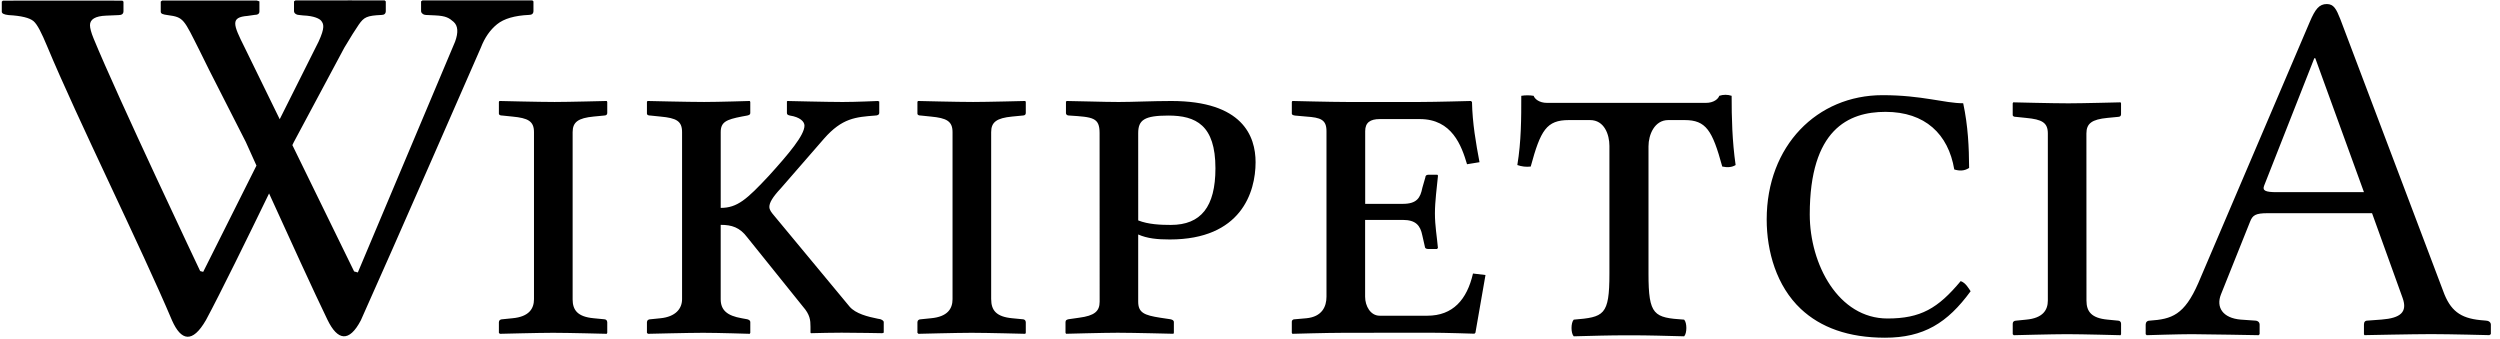
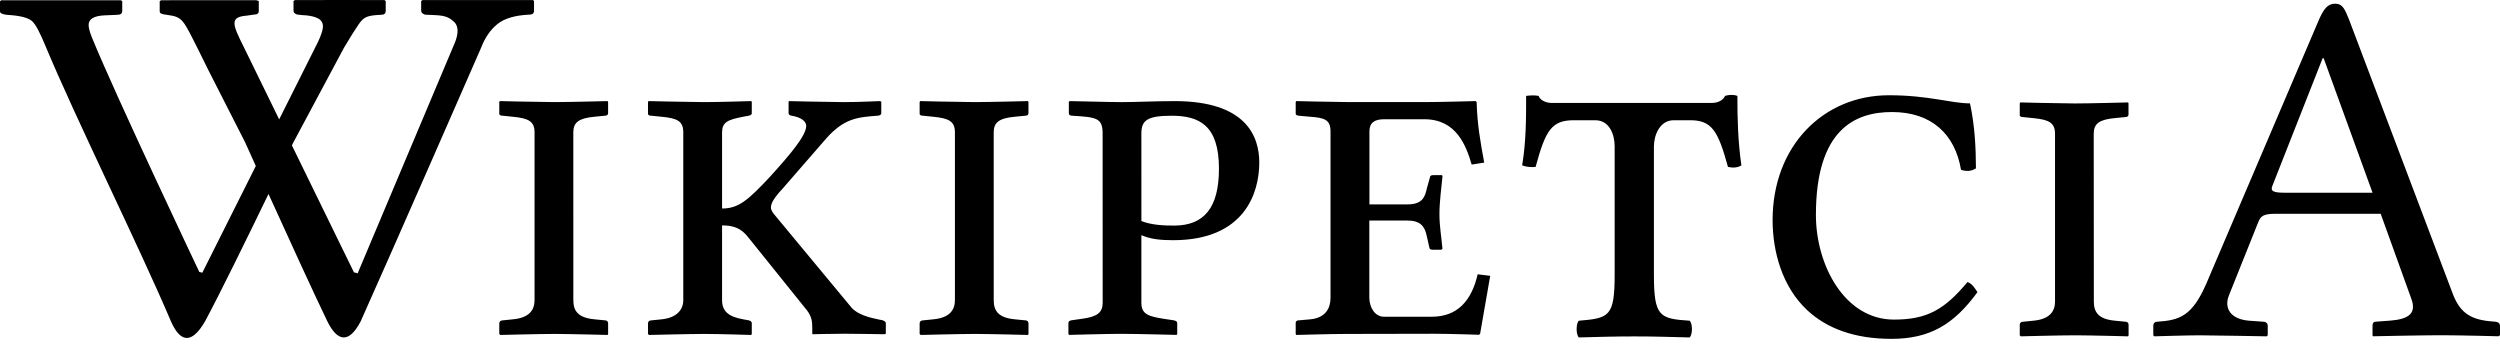
- <svg xmlns="http://www.w3.org/2000/svg" viewBox="0 0 133 18">
-   <g id="Page-1">
-     <g id="wordmark-template-M" fill-rule="evenodd">
-       <path d="M14.881 6.342l2.067-4.125c.347-.755.276-.943.134-1.118-.082-.097-.358-.255-.957-.278l-.234-.026a.278.278 0 0 1-.17-.06.177.177 0 0 1-.08-.151v-.51l.073-.051c1.464-.01 4.752 0 4.752 0l.058.053v.51c0 .14-.079.21-.234.21-.766.036-.924.111-1.204.515-.153.22-.454.693-.767 1.224L15.63 7.562l-.076.158 3.285 6.72.198.055 5.174-12.279c.181-.495.153-.846-.079-1.053-.231-.2-.395-.32-.994-.345l-.485-.022a.272.272 0 0 1-.17-.064.177.177 0 0 1-.082-.148V.073l.074-.052h5.845l.06.052v.511c0 .138-.08.209-.236.209-.765.034-1.333.2-1.7.497-.369.298-.657.709-.863 1.245 0 0-4.758 10.89-6.386 14.51-.624 1.187-1.236 1.078-1.774-.034-.676-1.39-2.077-4.455-3.106-6.72-1.101 2.27-2.609 5.348-3.357 6.735-.727 1.263-1.324 1.097-1.801.032C7.505 13.156 4.108 6.305 2.51 2.465c-.296-.708-.518-1.161-.729-1.342C1.57.947 1.131.84.461.803.217.778.095.718.095.622V.087l.06-.053c1.088-.006 6.354 0 6.354 0l.06.053v.508c0 .142-.089.209-.264.209L5.64.832c-.568.023-.853.193-.853.508 0 .147.06.387.192.707 1.272 3.102 5.67 12.374 5.67 12.374l.161.042 2.834-5.654-.567-1.256-1.95-3.83s-.375-.765-.504-1.02C9.768 1.008 9.786.918 8.92.803 8.678.77 8.552.74 8.552.62V.083L8.626.03 13.668.03l.133.044v.535c0 .122-.087.184-.264.184l-.366.053c-.923.072-.773.449-.16 1.672l1.87 3.825zm15.582 9.575c0 .587.268.934 1.122 1.014l.56.054c.08 0 .161.052.161.16v.56l-.027.054s-2.03-.054-2.856-.054c-.747 0-2.83.054-2.83.054l-.052-.054v-.56c0-.108.08-.16.186-.16l.534-.054c.88-.08 1.147-.507 1.147-1.014V7.028c0-.584-.32-.748-1.147-.826l-.534-.055c-.106 0-.186-.025-.186-.107v-.615l.026-.053s2.109.053 2.936.053c.72 0 2.776-.053 2.776-.053l.027.053v.588c0 .08-.054.133-.16.133l-.56.054c-.829.08-1.122.294-1.122.828v8.889zm7.878 0c0 .587.347.88 1.12 1.014l.295.054c.08.026.16.052.16.16v.56l-.027.054s-1.682-.054-2.482-.054c-.748 0-2.936.054-2.936.054l-.054-.054v-.56c0-.108.08-.16.187-.16l.534-.054c.8-.08 1.148-.507 1.148-1.014V7.028c0-.584-.294-.748-1.148-.826l-.534-.055c-.106 0-.187-.025-.187-.107v-.615l.027-.053s2.189.053 3.016.053c.749 0 2.429-.053 2.429-.053l.026.053v.588c0 .08-.053.107-.16.133l-.293.054c-.828.16-1.12.294-1.12.828v4.032c.88 0 1.387-.45 2.562-1.708 1.066-1.177 1.894-2.16 1.894-2.67 0-.215-.24-.453-.774-.535-.107-.025-.16-.053-.16-.133v-.616l.027-.025s2.161.053 2.935.053c.694 0 1.87-.053 1.87-.053l.08.025v.616c0 .08-.08.133-.214.133-1.042.08-1.761.133-2.723 1.228l-2.296 2.64c-.453.483-.613.775-.613.99 0 .16.107.292.24.451l4.03 4.859c.32.372.96.533 1.495.64l.133.024c.08.026.187.08.187.16v.56l-.08.027s-1.415-.027-2.162-.027a72 72 0 0 0-1.628.027l-.027-.027v-.32c0-.347-.026-.64-.4-1.066l-2.962-3.684c-.401-.536-.828-.667-1.415-.667v3.955zm14.39 0c0 .587.266.934 1.12 1.014l.56.054c.081 0 .161.052.161.16v.56l-.027.054s-2.028-.054-2.855-.054c-.748 0-2.83.054-2.83.054l-.053-.054v-.56c0-.108.08-.16.187-.16l.533-.054c.882-.08 1.148-.507 1.148-1.014V7.028c0-.584-.32-.748-1.148-.826l-.533-.055c-.107 0-.187-.025-.187-.107v-.615l.027-.053s2.108.053 2.936.053c.72 0 2.775-.053 2.775-.053l.027.053v.588c0 .08-.053.133-.16.133l-.56.054c-.828.08-1.122.294-1.122.828v8.889zm5.767-8.836c0-.827-.347-.854-1.602-.934-.16 0-.187-.08-.187-.133V5.4l.054-.027c.4 0 1.974.053 2.75.053.746 0 1.814-.053 2.802-.053 3.788 0 4.482 1.868 4.482 3.257 0 1.602-.774 4.11-4.563 4.11-.666 0-1.2-.053-1.682-.266v3.575c0 .585.32.722 1.175.854l.535.08c.107.025.188.054.188.159v.56l-.024.055s-2.137-.055-2.965-.055c-.746 0-2.748.055-2.748.055l-.028-.055v-.56c0-.107.055-.134.16-.159l.561-.08c.828-.107 1.095-.347 1.095-.854l-.003-8.968zm2.055 4.645c.534.214 1.201.24 1.735.24 1.602 0 2.373-.962 2.373-3.015 0-2.296-1.04-2.803-2.507-2.803-1.282 0-1.602.24-1.602.934l.001 4.644zm10.84 5.98c-.8 0-2.64.053-2.64.053l-.029-.054v-.587c0-.052.028-.133.16-.133l.616-.054c.828-.08 1.069-.614 1.069-1.147V6.976c0-.615-.319-.722-1.069-.774l-.615-.055c-.16-.025-.16-.08-.16-.107v-.615l.027-.053s2.081.053 2.881.053h3.924c.8 0 2.697-.053 2.697-.053l.056.053c.024 1.148.21 2.19.4 3.204l-.664.108c-.293-.989-.8-2.402-2.509-2.402h-2.135c-.507 0-.774.186-.774.64v3.87h2.001c.748 0 .935-.32 1.04-.854l.161-.56c0-.08.054-.135.16-.135h.452c.056 0 .056.028.056.08-.056.586-.16 1.336-.16 1.976 0 .667.106 1.228.16 1.842l-.056.054h-.451c-.133 0-.19-.054-.19-.134l-.133-.587c-.106-.534-.347-.828-1.045-.828h-1.999v4.085c0 .505.291 1.012.774 1.012h2.535c1.361 0 2.11-.854 2.43-2.245l.665.08-.535 3.07-.054.052s-1.574-.053-2.374-.053l-4.672.005zm18.204-.7c.156.16.156.725 0 .886-1.133-.027-1.791-.054-2.924-.054-1.159 0-1.842.027-2.95.054-.157-.16-.157-.725 0-.887 1.607-.134 1.898-.215 1.898-2.446v-6.8c0-.592-.265-1.371-1.029-1.371h-1.13c-1.186 0-1.503.537-2.028 2.473a1.578 1.578 0 0 1-.712-.081c.21-1.263.21-2.5.21-3.683a2.07 2.07 0 0 1 .658 0c.054.162.291.376.712.376h8.453c.421 0 .658-.214.71-.376a1.04 1.04 0 0 1 .658 0c0 1.183.028 2.392.212 3.683-.2.126-.443.137-.711.08-.528-1.935-.868-2.472-2.001-2.472h-.87c-.736 0-1.053.779-1.053 1.397v6.774c0 2.23.29 2.339 1.897 2.446zm6.207-.572c-1.291-1.215-1.816-3.05-1.816-4.758 0-3.925 2.686-6.613 6.161-6.613 2.108 0 3.293.43 4.293.43.259 1.212.309 2.336.315 3.441-.263.172-.526.162-.79.081-.315-1.882-1.552-3.064-3.66-3.064-1.975 0-4.028.94-4.028 5.456 0 2.661 1.526 5.537 4.135 5.537 1.762 0 2.685-.537 3.895-1.989.261.092.406.36.528.538-1.237 1.694-2.502 2.473-4.556 2.473-1.949 0-3.426-.546-4.477-1.532zM111 15.99c0 .587.267.934 1.121 1.014l.56.054c.08 0 .16.053.16.16v.56l-.026.055s-2.03-.055-2.855-.055c-.748 0-2.83.055-2.83.055l-.053-.055v-.56c0-.107.08-.16.186-.16l.535-.054c.88-.08 1.147-.507 1.147-1.014V7.1c0-.584-.32-.747-1.147-.826l-.535-.055c-.107 0-.187-.025-.187-.107v-.615l.027-.053s2.109.053 2.935.053c.718 0 2.777-.053 2.777-.053l.024.053v.588c0 .08-.056.133-.16.133l-.562.054c-.828.08-1.12.294-1.12.828L111 15.99zm8.223 1.014l.774.054c.106 0 .215.08.215.213v.507l-.055.054s-2.909-.054-3.55-.054c-.694 0-2.403.054-2.403.054l-.054-.054v-.507c0-.132.08-.213.215-.213 1.175-.08 1.84-.294 2.586-2.003l5.925-13.88c.293-.693.507-.96.91-.96.371 0 .506.267.718.801l5.472 14.466c.375 1.042.91 1.442 1.977 1.548l.293.026c.134 0 .268.079.268.215v.504l-.08.055s-2.055-.055-3.097-.055c-.935 0-3.551.055-3.551.055l-.024-.055v-.504c0-.136.054-.215.19-.215l.748-.055c1.013-.079 1.387-.4 1.12-1.146l-1.627-4.513h-5.554c-.642 0-.802.106-.935.451l-1.55 3.872c-.266.672.08 1.259 1.07 1.34zm6.54-6.78l-2.59-7.127h-.052l-2.669 6.78c-.108.269.078.346.666.346h4.645z" id="wikipedia-wordmark-atj" />
-     </g>
+ <svg xmlns="http://www.w3.org/2000/svg" width="129" height="18" viewBox="0 0 129 18">
+   <g id="Page-1" fill="none" fill-rule="evenodd" stroke="none" stroke-width="1">
+     <path id="atj-wordmark" fill="#000" fill-rule="nonzero" d="M97.469,4.915 C99.523,4.915 100.676,5.334 101.652,5.334 C101.904,6.515 101.953,7.608 101.959,8.686 C101.703,8.854 101.447,8.843 101.189,8.765 C100.881,6.932 99.676,5.781 97.625,5.781 C95.701,5.781 93.701,6.697 93.701,11.095 C93.701,13.687 95.187,16.491 97.728,16.491 C99.445,16.491 100.342,15.968 101.523,14.552 C101.777,14.641 101.918,14.903 102.037,15.074 C100.832,16.725 99.599,17.485 97.599,17.485 C95.701,17.485 94.262,16.953 93.238,15.992 C91.979,14.806 91.466,13.018 91.466,11.356 C91.466,7.532 94.084,4.915 97.469,4.915 Z M15.216,0.004 C16.495,-0.005 19.202,0.003 19.748,0.004 L19.845,0.004 L19.903,0.061 L19.903,0.557 C19.903,0.696 19.825,0.762 19.674,0.762 C18.928,0.798 18.774,0.87 18.501,1.265 C18.353,1.477 18.059,1.938 17.754,2.456 L17.754,2.456 L15.136,7.352 C15.136,7.352 15.111,7.405 15.063,7.504 L18.262,14.05 L18.455,14.103 L23.496,2.142 C23.672,1.66 23.644,1.318 23.419,1.117 C23.193,0.924 23.034,0.805 22.45,0.78 L21.977,0.759 C21.918,0.759 21.864,0.738 21.811,0.696 C21.759,0.659 21.732,0.61 21.732,0.551 L21.732,0.053 L21.804,0.002 L27.497,0.002 L27.497,0.002 L27.556,0.053 L27.556,0.551 C27.556,0.686 27.479,0.754 27.327,0.754 C26.581,0.787 26.028,0.95 25.67,1.239 C25.312,1.53 25.031,1.928 24.83,2.452 C24.83,2.452 20.194,13.058 18.608,16.588 C18.001,17.744 17.404,17.638 16.879,16.555 C16.222,15.201 14.858,12.217 13.855,10.009 C12.783,12.222 11.314,15.222 10.585,16.572 C9.877,17.802 9.295,17.641 8.83,16.603 C7.219,12.801 3.91,6.127 2.353,2.387 C2.065,1.697 1.848,1.256 1.643,1.08 C1.437,0.908 1.009,0.802 0.358,0.766 C0.119,0.738 -8.8817842e-13,0.682 -8.8817842e-13,0.588 L-8.8817842e-13,0.588 L-8.8817842e-13,0.067 L0.059,0.015 C0.962,0.01 4.828,0.014 5.945,0.015 L6.248,0.015 L6.307,0.067 L6.307,0.562 C6.307,0.7 6.22,0.765 6.049,0.765 L6.049,0.765 L5.403,0.792 C4.849,0.815 4.572,0.981 4.572,1.288 C4.572,1.431 4.631,1.664 4.76,1.976 C5.999,5 10.283,14.031 10.283,14.031 L10.283,14.031 L10.44,14.072 L13.2,8.565 C12.862,7.819 12.647,7.341 12.647,7.341 L10.748,3.611 C10.748,3.611 10.382,2.865 10.257,2.617 C9.423,0.967 9.441,0.879 8.598,0.764 C8.362,0.733 8.24,0.703 8.24,0.586 L8.24,0.063 L8.311,0.012 L8.638,0.012 C10.27,0.01 13.223,0.01 13.223,0.01 L13.353,0.053 L13.353,0.574 C13.353,0.693 13.268,0.754 13.095,0.754 L12.739,0.806 C11.84,0.876 11.986,1.244 12.584,2.435 L14.405,6.16 L16.419,2.142 C16.735,1.456 16.696,1.25 16.576,1.087 L16.549,1.053 C16.469,0.959 16.2,0.803 15.617,0.781 L15.617,0.781 L15.388,0.756 C15.329,0.756 15.276,0.736 15.223,0.697 C15.171,0.66 15.145,0.612 15.145,0.551 L15.145,0.551 L15.145,0.055 Z M89.649,4.948 C89.649,6.099 89.675,7.278 89.856,8.534 C89.661,8.657 89.423,8.669 89.163,8.614 C88.649,6.727 88.317,6.204 87.214,6.204 L86.367,6.204 C85.649,6.204 85.342,6.964 85.342,7.565 L85.342,14.165 C85.343,16.339 85.625,16.446 87.189,16.549 C87.342,16.705 87.342,17.256 87.189,17.412 C86.085,17.387 85.445,17.359 84.341,17.359 C83.213,17.359 82.546,17.385 81.468,17.412 C81.316,17.256 81.316,16.705 81.468,16.549 C83.033,16.418 83.316,16.339 83.316,14.165 L83.316,7.54 C83.316,6.964 83.06,6.204 82.316,6.204 L81.212,6.204 C80.058,6.204 79.75,6.727 79.237,8.614 C79.006,8.636 78.773,8.618 78.543,8.534 C78.748,7.305 78.748,6.099 78.748,4.948 C78.962,4.922 79.179,4.905 79.392,4.948 C79.443,5.104 79.673,5.313 80.083,5.313 L88.317,5.313 C88.727,5.313 88.958,5.104 89.008,4.948 C89.221,4.885 89.436,4.872 89.649,4.948 Z M109.809,5.285 L109.831,5.338 L109.831,5.91 C109.831,5.988 109.775,6.04 109.675,6.04 L109.128,6.093 C108.32,6.17 108.036,6.379 108.036,6.901 L108.042,15.56 C108.042,16.132 108.302,16.47 109.134,16.548 L109.679,16.601 C109.757,16.601 109.835,16.653 109.835,16.756 L109.835,17.302 L109.81,17.355 C109.81,17.355 108.008,17.306 107.145,17.302 L107.028,17.302 C106.299,17.302 104.272,17.355 104.272,17.355 L104.219,17.302 L104.219,16.756 C104.219,16.652 104.297,16.601 104.401,16.601 L104.922,16.548 C105.779,16.47 106.039,16.054 106.039,15.56 L106.039,6.902 C106.039,6.333 105.726,6.173 104.922,6.096 L104.401,6.042 C104.297,6.042 104.219,6.018 104.219,5.938 L104.219,5.338 L104.244,5.285 C104.244,5.285 106.117,5.333 106.986,5.337 L107.103,5.338 C107.802,5.338 109.809,5.285 109.809,5.285 Z M120.497,0.19 C120.858,0.19 120.989,0.452 121.196,0.972 L126.527,15.064 C126.892,16.081 127.414,16.469 128.453,16.573 L128.738,16.598 C128.869,16.598 129,16.674 129,16.807 L129,17.298 L128.922,17.352 C128.922,17.352 127.09,17.302 126.042,17.298 L125.904,17.298 C124.994,17.298 122.445,17.352 122.445,17.352 L122.422,17.298 L122.422,16.807 C122.422,16.674 122.475,16.598 122.608,16.598 L123.337,16.544 C124.322,16.467 124.69,16.152 124.429,15.428 L122.843,11.031 L117.433,11.031 C116.808,11.031 116.652,11.135 116.523,11.47 L115.013,15.242 C114.751,15.899 115.089,16.47 116.052,16.548 L116.806,16.601 C116.91,16.601 117.015,16.679 117.015,16.808 L117.015,17.302 L116.961,17.355 C116.961,17.355 114.128,17.302 113.503,17.302 C112.827,17.302 111.163,17.355 111.163,17.355 L111.11,17.302 L111.11,16.808 C111.11,16.679 111.188,16.601 111.319,16.601 C112.464,16.523 113.112,16.314 113.839,14.65 L119.61,1.129 C119.895,0.452 120.104,0.19 120.497,0.19 Z M38.767,5.216 L38.792,5.268 L38.792,5.84 C38.792,5.918 38.74,5.944 38.637,5.97 L38.351,6.023 C37.544,6.178 37.259,6.309 37.259,6.83 L37.259,10.759 C38.116,10.759 38.611,10.321 39.755,9.095 C40.794,7.949 41.601,6.991 41.601,6.492 C41.601,6.283 41.367,6.053 40.847,5.971 C40.743,5.947 40.691,5.919 40.691,5.841 L40.691,5.241 L40.717,5.217 C40.717,5.217 42.635,5.264 43.465,5.268 L43.576,5.269 C44.252,5.269 45.396,5.217 45.396,5.217 L45.474,5.241 L45.474,5.841 C45.474,5.919 45.396,5.971 45.266,5.971 C44.251,6.049 43.55,6.101 42.614,7.167 L40.378,9.739 C39.937,10.209 39.78,10.493 39.78,10.702 C39.78,10.858 39.884,10.987 40.014,11.141 L43.94,15.874 C44.252,16.235 44.876,16.394 45.396,16.497 L45.526,16.52 C45.604,16.545 45.708,16.597 45.708,16.675 L45.708,17.221 L45.631,17.247 C45.631,17.247 44.41,17.224 43.66,17.221 L43.525,17.221 C42.875,17.221 41.939,17.247 41.939,17.247 L41.913,17.221 L41.913,16.908 C41.913,16.57 41.888,16.285 41.523,15.869 L38.637,12.28 C38.246,11.759 37.83,11.631 37.259,11.631 L37.259,15.489 C37.259,16.061 37.597,16.347 38.351,16.477 L38.637,16.53 C38.715,16.555 38.792,16.581 38.792,16.685 L38.792,17.231 L38.767,17.284 C38.767,17.284 37.128,17.231 36.349,17.231 C35.619,17.231 33.488,17.284 33.488,17.284 L33.436,17.231 L33.436,16.685 C33.436,16.581 33.514,16.53 33.618,16.53 L34.139,16.477 C34.918,16.399 35.257,15.983 35.257,15.489 L35.257,6.83 C35.257,6.262 34.971,6.101 34.139,6.025 L33.618,5.971 C33.514,5.971 33.436,5.947 33.436,5.867 L33.436,5.268 L33.462,5.216 C33.462,5.216 35.413,5.263 36.288,5.268 L36.401,5.268 C37.13,5.268 38.767,5.216 38.767,5.216 Z M31.352,5.216 L31.378,5.268 L31.378,5.84 C31.378,5.918 31.325,5.97 31.222,5.97 L30.676,6.023 C29.869,6.1 29.583,6.309 29.583,6.83 L29.584,15.489 C29.584,16.061 29.845,16.399 30.677,16.477 L31.223,16.53 C31.301,16.53 31.379,16.581 31.379,16.685 L31.379,17.231 L31.353,17.284 C31.353,17.284 29.552,17.235 28.688,17.231 L28.571,17.231 C27.843,17.231 25.815,17.284 25.815,17.284 L25.763,17.231 L25.763,16.685 C25.763,16.581 25.841,16.53 25.945,16.53 L26.466,16.477 C27.323,16.399 27.583,15.983 27.583,15.489 L27.583,6.83 C27.583,6.262 27.27,6.101 26.466,6.025 L25.945,5.971 C25.841,5.971 25.763,5.947 25.763,5.867 L25.763,5.268 L25.788,5.216 C25.788,5.216 27.66,5.263 28.531,5.267 L28.648,5.268 C29.35,5.268 31.352,5.216 31.352,5.216 Z M76.141,5.216 L76.196,5.268 C76.218,6.386 76.401,7.402 76.586,8.389 L75.939,8.493 C75.654,7.53 75.161,6.153 73.497,6.153 L71.417,6.153 C70.923,6.153 70.663,6.335 70.663,6.776 L70.663,10.547 L72.611,10.547 C73.34,10.547 73.521,10.235 73.627,9.715 L73.781,9.169 C73.781,9.091 73.835,9.038 73.937,9.038 L74.376,9.038 C74.431,9.038 74.431,9.065 74.431,9.116 C74.376,9.685 74.275,10.417 74.275,11.041 C74.275,11.69 74.379,12.237 74.431,12.835 L74.376,12.888 L73.937,12.888 C73.808,12.888 73.752,12.835 73.752,12.757 L73.622,12.186 C73.518,11.665 73.284,11.379 72.604,11.379 L70.657,11.379 L70.657,15.359 C70.657,15.849 70.94,16.343 71.411,16.343 L73.881,16.343 C75.207,16.343 75.937,15.511 76.247,14.154 L76.895,14.232 L76.374,17.222 L76.321,17.274 C76.321,17.274 74.788,17.222 74.008,17.222 L69.457,17.231 C68.678,17.231 66.884,17.284 66.884,17.284 L66.858,17.231 L66.858,16.659 C66.858,16.608 66.884,16.53 67.014,16.53 L67.614,16.477 C68.422,16.399 68.655,15.879 68.655,15.36 L68.655,6.779 C68.655,6.179 68.343,6.076 67.614,6.025 L67.014,5.971 C66.858,5.947 66.858,5.894 66.858,5.867 L66.858,5.268 L66.884,5.216 C66.884,5.216 68.731,5.263 69.578,5.267 L73.514,5.268 C74.293,5.268 76.141,5.216 76.141,5.216 Z M53.043,5.216 L53.069,5.268 L53.069,5.84 C53.069,5.918 53.017,5.97 52.913,5.97 L52.367,6.023 C51.561,6.1 51.275,6.309 51.275,6.83 L51.276,15.489 C51.276,16.061 51.536,16.399 52.368,16.477 L52.914,16.53 C52.992,16.53 53.07,16.581 53.07,16.685 L53.07,17.231 L53.044,17.284 C53.044,17.284 51.243,17.235 50.379,17.231 L50.263,17.231 C49.533,17.231 47.506,17.284 47.506,17.284 L47.453,17.231 L47.453,16.685 C47.453,16.581 47.531,16.53 47.636,16.53 L48.156,16.477 C49.014,16.399 49.274,15.983 49.274,15.489 L49.274,6.83 C49.274,6.262 48.961,6.101 48.156,6.025 L47.636,5.971 C47.532,5.971 47.453,5.947 47.453,5.867 L47.453,5.268 L47.479,5.216 C47.479,5.216 49.351,5.263 50.222,5.267 L50.34,5.268 C51.041,5.268 53.043,5.216 53.043,5.216 Z M60.612,5.217 C64.302,5.217 64.979,7.036 64.979,8.39 C64.979,9.951 64.224,12.394 60.534,12.394 C59.885,12.394 59.364,12.341 58.895,12.134 L58.895,15.617 C58.895,16.186 59.207,16.32 60.04,16.449 L60.561,16.527 C60.665,16.55 60.745,16.58 60.745,16.68 L60.745,17.226 L60.722,17.281 C60.722,17.281 58.641,17.226 57.834,17.226 C57.106,17.226 55.156,17.281 55.156,17.281 L55.13,17.226 L55.13,16.68 C55.13,16.576 55.183,16.55 55.286,16.527 L55.832,16.449 C56.639,16.345 56.898,16.111 56.898,15.617 L56.895,6.881 C56.895,6.075 56.557,6.049 55.334,5.971 C55.179,5.971 55.152,5.894 55.152,5.841 L55.152,5.243 L55.204,5.217 C55.595,5.217 57.128,5.269 57.883,5.269 C58.611,5.269 59.651,5.217 60.612,5.217 Z M60.456,5.972 C59.207,5.972 58.895,6.206 58.895,6.882 L58.896,11.406 C59.416,11.615 60.066,11.64 60.585,11.64 C62.146,11.64 62.898,10.702 62.898,8.702 C62.898,6.466 61.884,5.972 60.456,5.972 Z M119.9,3.002 L119.849,3.002 L117.248,9.606 C117.144,9.87 117.323,9.944 117.895,9.944 L122.423,9.944 L122.423,9.943 L119.9,3.002 Z" />
  </g>
</svg>
